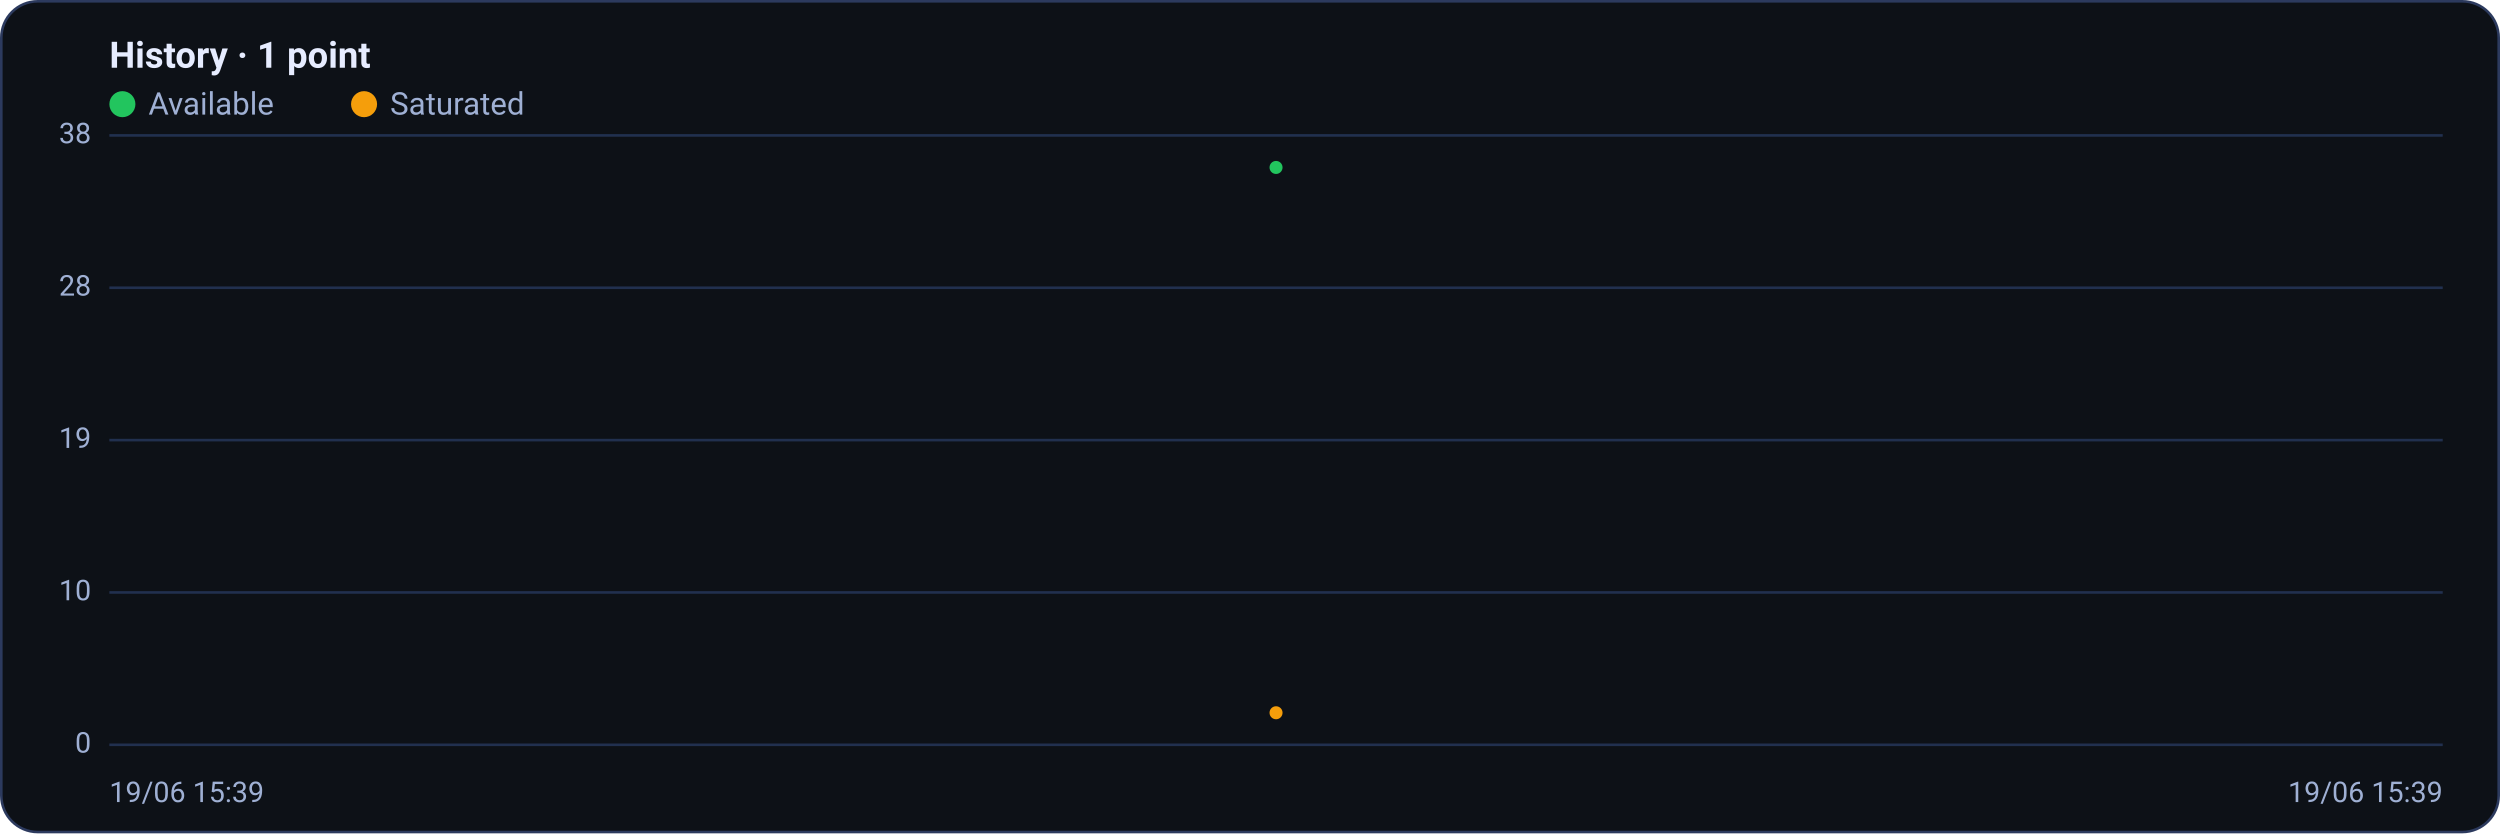
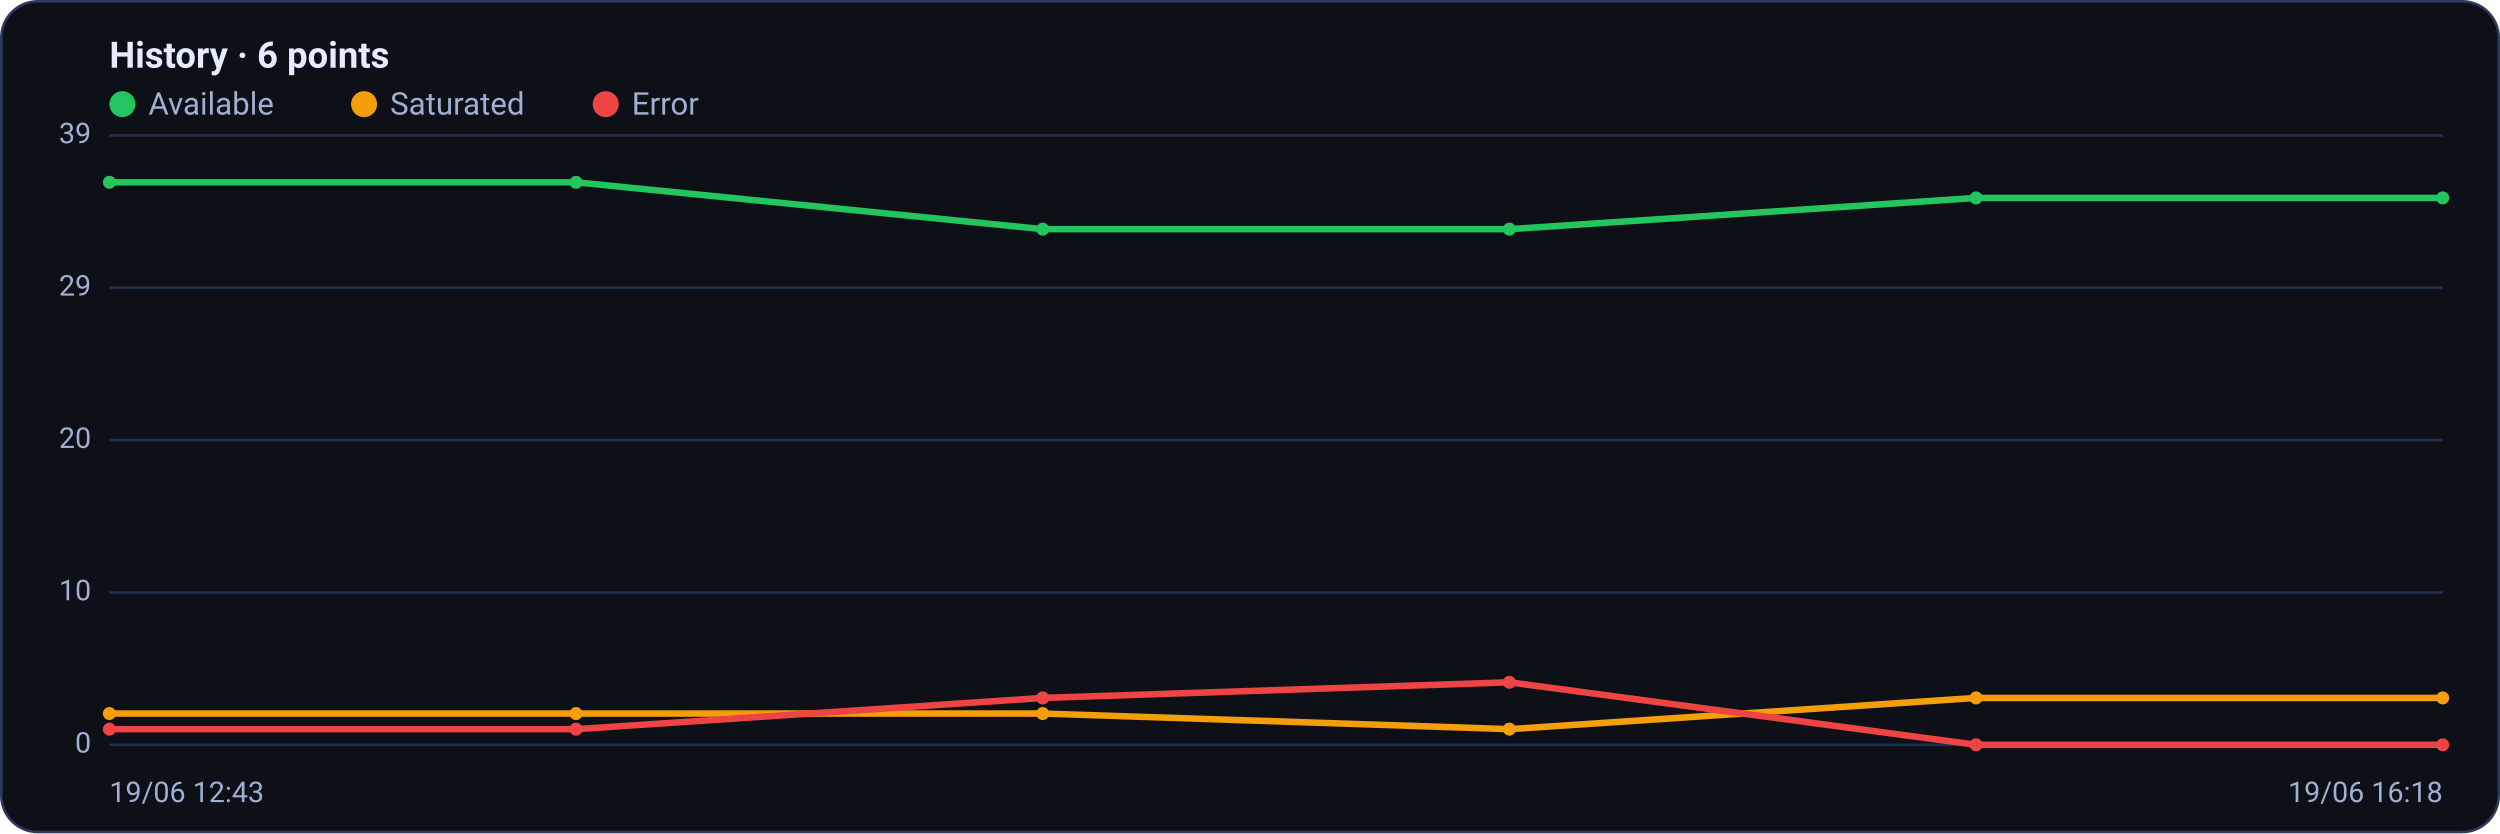
<svg xmlns="http://www.w3.org/2000/svg" viewBox="0 0 960 320" width="960" height="320" font-family="Segoe UI, system-ui, -apple-system, Roboto, Helvetica, Arial, sans-serif" role="img" aria-label="Availability history per region">
  <rect x="0.5" y="0.5" width="959" height="319" rx="14" fill="#0d1117" stroke="#2c3a5e" />
-   <text x="42" y="26" font-size="14" font-weight="600" fill="#e6ecff">History · 1 point</text>
+   <text x="42" y="26" font-size="14" font-weight="600" fill="#e6ecff">History · 6 points</text>
  <circle cx="47" cy="40" r="5" fill="#22c55e" />
  <text x="57" y="44" font-size="12" fill="#9fb0d4">Available</text>
  <circle cx="139.8" cy="40" r="5" fill="#f59e0b" />
  <text x="149.8" y="44" font-size="12" fill="#9fb0d4">Saturated</text>
+   <circle cx="232.6" cy="40" r="5" fill="#ef4444" />
+   <text x="242.6" y="44" font-size="12" fill="#9fb0d4">Error</text>
  <line x1="42" y1="286.0" x2="938" y2="286.0" stroke="#21304f" stroke-width="1" />
  <text x="35" y="289.0" text-anchor="end" font-size="11" fill="#9fb0d4">0</text>
  <line x1="42" y1="227.5" x2="938" y2="227.5" stroke="#21304f" stroke-width="1" />
  <text x="35" y="230.5" text-anchor="end" font-size="11" fill="#9fb0d4">10</text>
  <line x1="42" y1="169.0" x2="938" y2="169.0" stroke="#21304f" stroke-width="1" />
-   <text x="35" y="172.0" text-anchor="end" font-size="11" fill="#9fb0d4">19</text>
+   <text x="35" y="172.0" text-anchor="end" font-size="11" fill="#9fb0d4">20</text>
  <line x1="42" y1="110.5" x2="938" y2="110.5" stroke="#21304f" stroke-width="1" />
-   <text x="35" y="113.5" text-anchor="end" font-size="11" fill="#9fb0d4">28</text>
+   <text x="35" y="113.5" text-anchor="end" font-size="11" fill="#9fb0d4">29</text>
  <line x1="42" y1="52.0" x2="938" y2="52.0" stroke="#21304f" stroke-width="1" />
-   <text x="35" y="55.0" text-anchor="end" font-size="11" fill="#9fb0d4">38</text>
-   <polyline fill="none" stroke="#22c55e" stroke-width="2.5" stroke-linejoin="round" stroke-linecap="round" points="490.0,64.3" />
-   <circle cx="490.0" cy="64.3" r="2.5" fill="#22c55e" />
-   <polyline fill="none" stroke="#f59e0b" stroke-width="2.5" stroke-linejoin="round" stroke-linecap="round" points="490.0,273.7" />
-   <circle cx="490.0" cy="273.7" r="2.5" fill="#f59e0b" />
-   <text x="42" y="308" font-size="11" fill="#9fb0d4">19/06 15:39</text>
-   <text x="938" y="308" text-anchor="end" font-size="11" fill="#9fb0d4">19/06 15:39</text>
+   <text x="35" y="55.0" text-anchor="end" font-size="11" fill="#9fb0d4">39</text>
+   <polyline fill="none" stroke="#22c55e" stroke-width="2.5" stroke-linejoin="round" stroke-linecap="round" points="42.0,70.0 221.2,70.0 400.4,88.0 579.6,88.0 758.8,76.0 938.0,76.0" />
+   <circle cx="42.0" cy="70.0" r="2.5" fill="#22c55e" />
+   <circle cx="221.2" cy="70.0" r="2.5" fill="#22c55e" />
+   <circle cx="400.4" cy="88.0" r="2.5" fill="#22c55e" />
+   <circle cx="579.6" cy="88.0" r="2.5" fill="#22c55e" />
+   <circle cx="758.8" cy="76.0" r="2.5" fill="#22c55e" />
+   <circle cx="938.0" cy="76.0" r="2.5" fill="#22c55e" />
+   <polyline fill="none" stroke="#f59e0b" stroke-width="2.5" stroke-linejoin="round" stroke-linecap="round" points="42.0,274.0 221.2,274.0 400.4,274.0 579.6,280.0 758.8,268.0 938.0,268.0" />
+   <circle cx="42.0" cy="274.0" r="2.5" fill="#f59e0b" />
+   <circle cx="221.2" cy="274.0" r="2.5" fill="#f59e0b" />
+   <circle cx="400.4" cy="274.0" r="2.5" fill="#f59e0b" />
+   <circle cx="579.6" cy="280.0" r="2.5" fill="#f59e0b" />
+   <circle cx="758.8" cy="268.0" r="2.5" fill="#f59e0b" />
+   <circle cx="938.0" cy="268.0" r="2.5" fill="#f59e0b" />
+   <polyline fill="none" stroke="#ef4444" stroke-width="2.5" stroke-linejoin="round" stroke-linecap="round" points="42.0,280.0 221.2,280.0 400.4,268.0 579.6,262.0 758.8,286.0 938.0,286.0" />
+   <circle cx="42.0" cy="280.0" r="2.5" fill="#ef4444" />
+   <circle cx="221.2" cy="280.0" r="2.5" fill="#ef4444" />
+   <circle cx="400.4" cy="268.0" r="2.5" fill="#ef4444" />
+   <circle cx="579.6" cy="262.0" r="2.5" fill="#ef4444" />
+   <circle cx="758.8" cy="286.0" r="2.5" fill="#ef4444" />
+   <circle cx="938.0" cy="286.0" r="2.5" fill="#ef4444" />
+   <text x="42" y="308" font-size="11" fill="#9fb0d4">19/06 12:43</text>
+   <text x="938" y="308" text-anchor="end" font-size="11" fill="#9fb0d4">19/06 16:18</text>
</svg>
